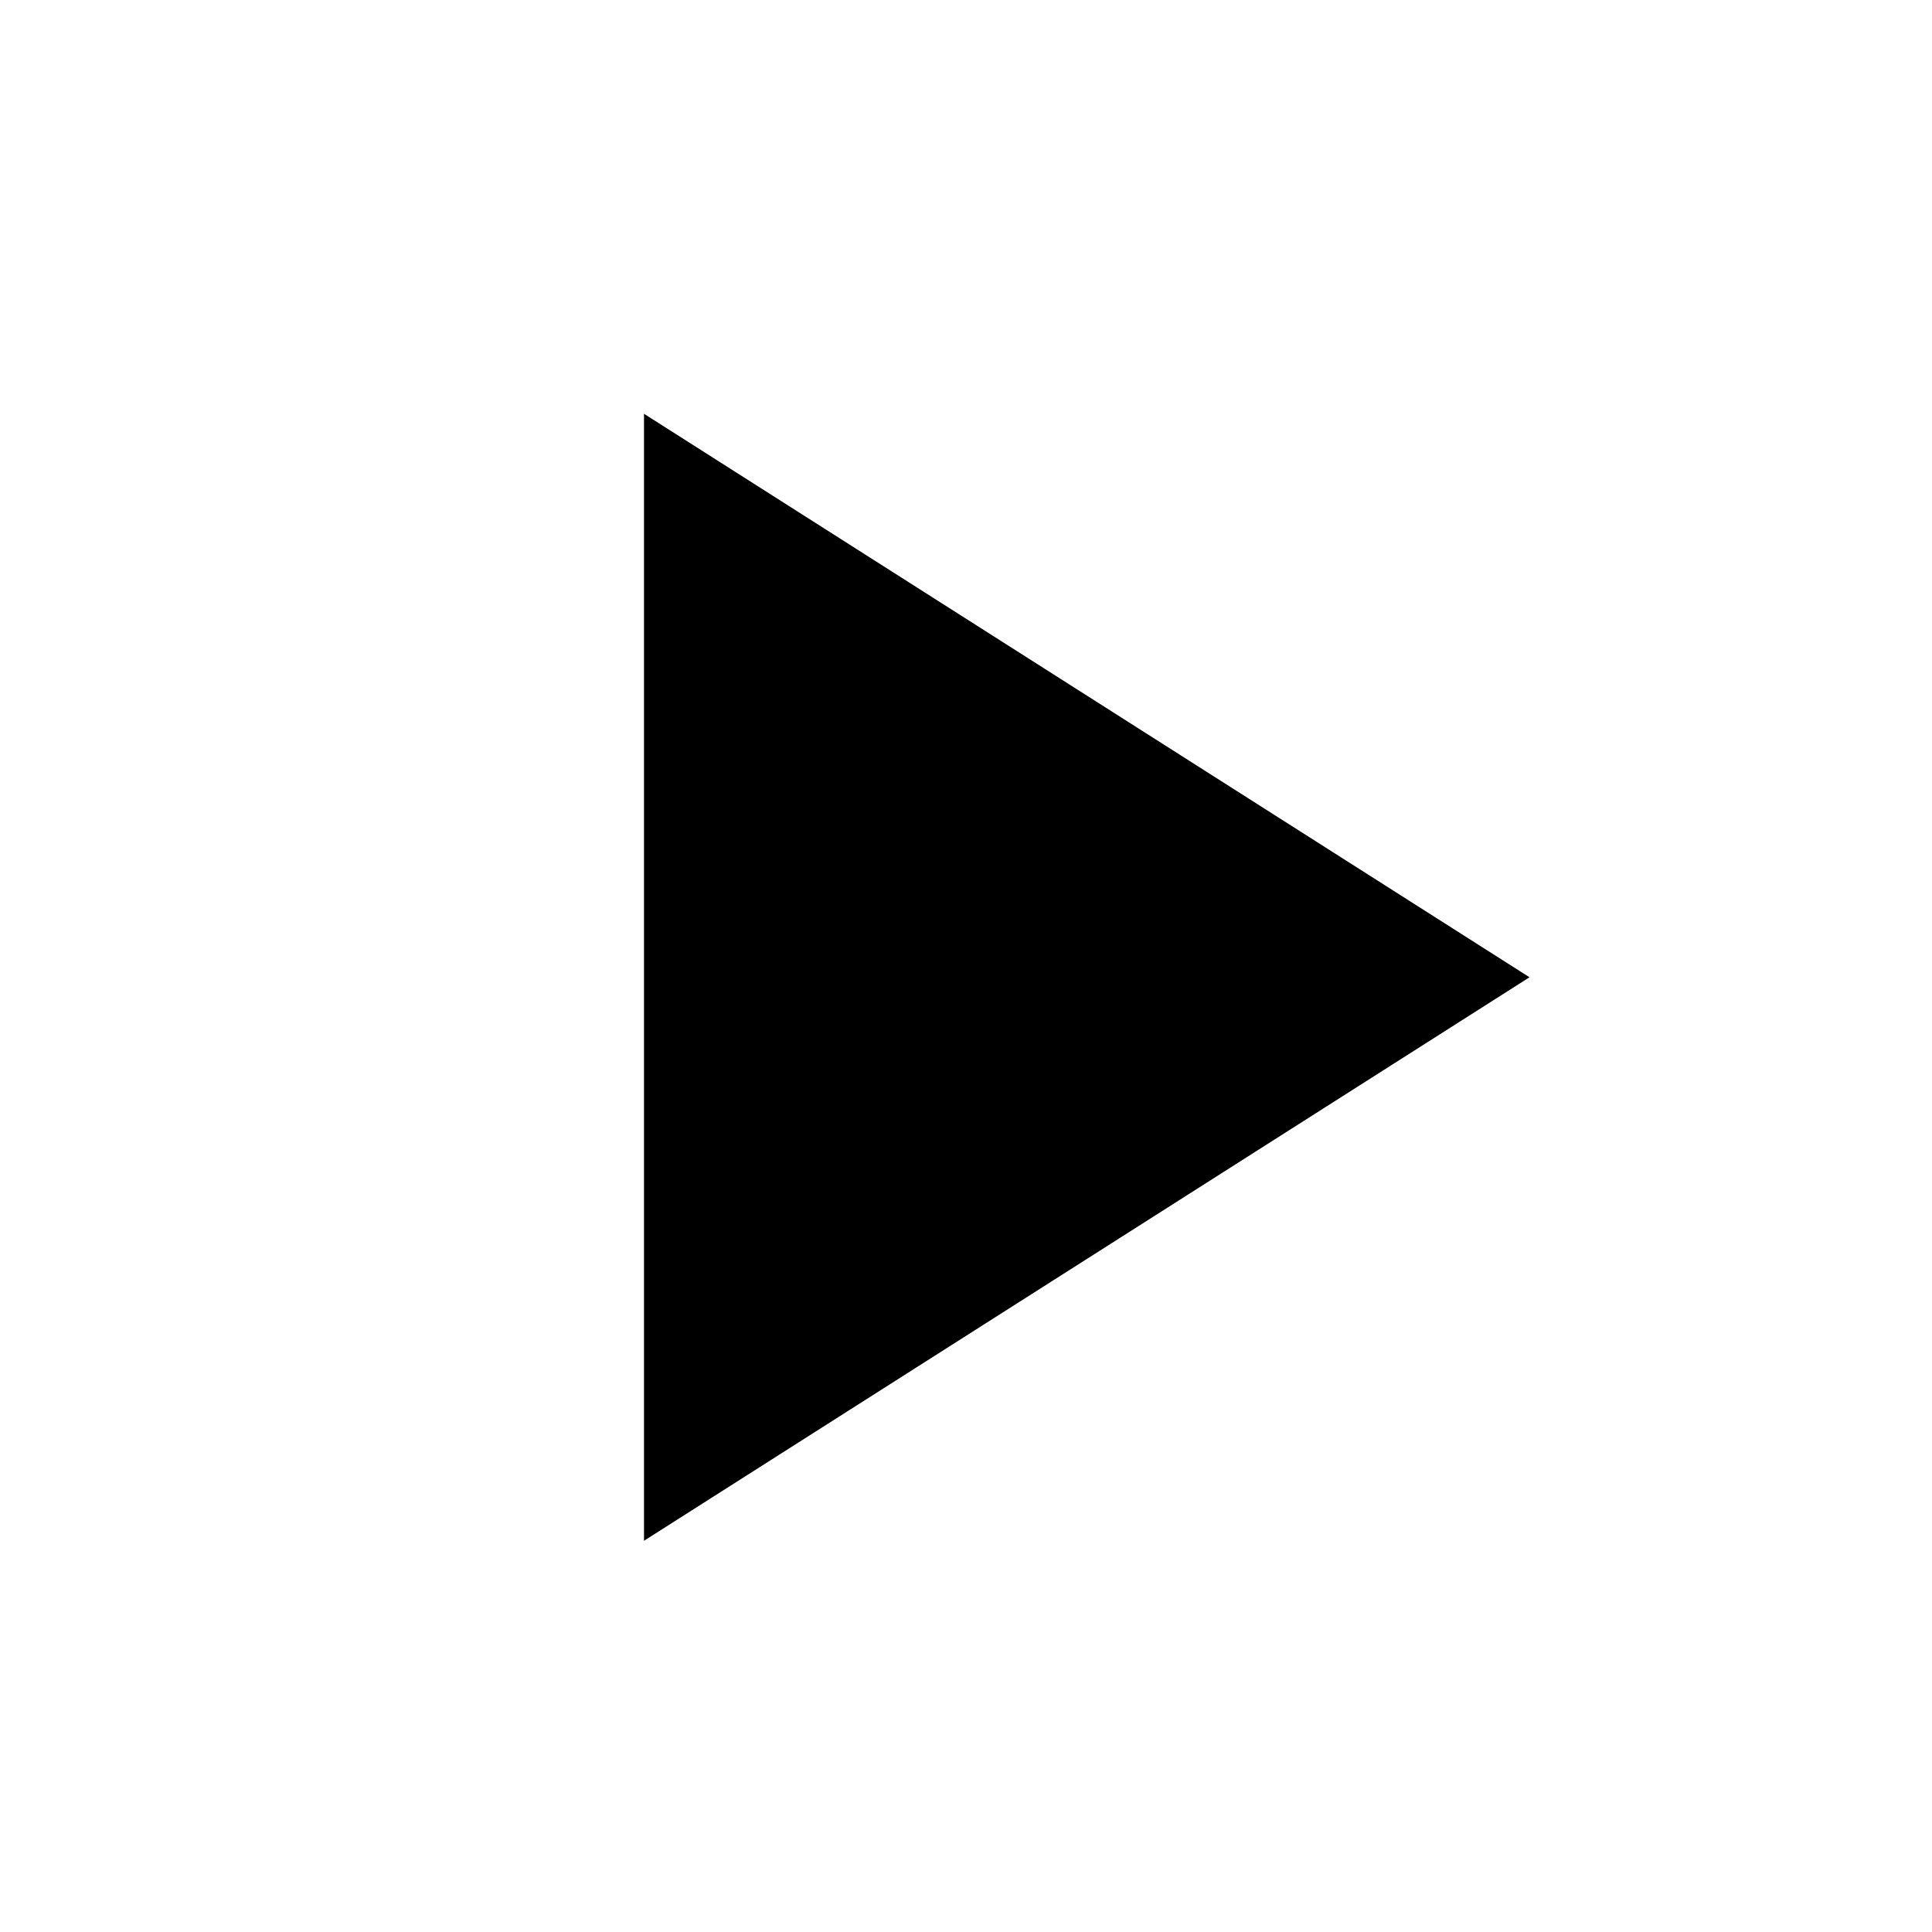
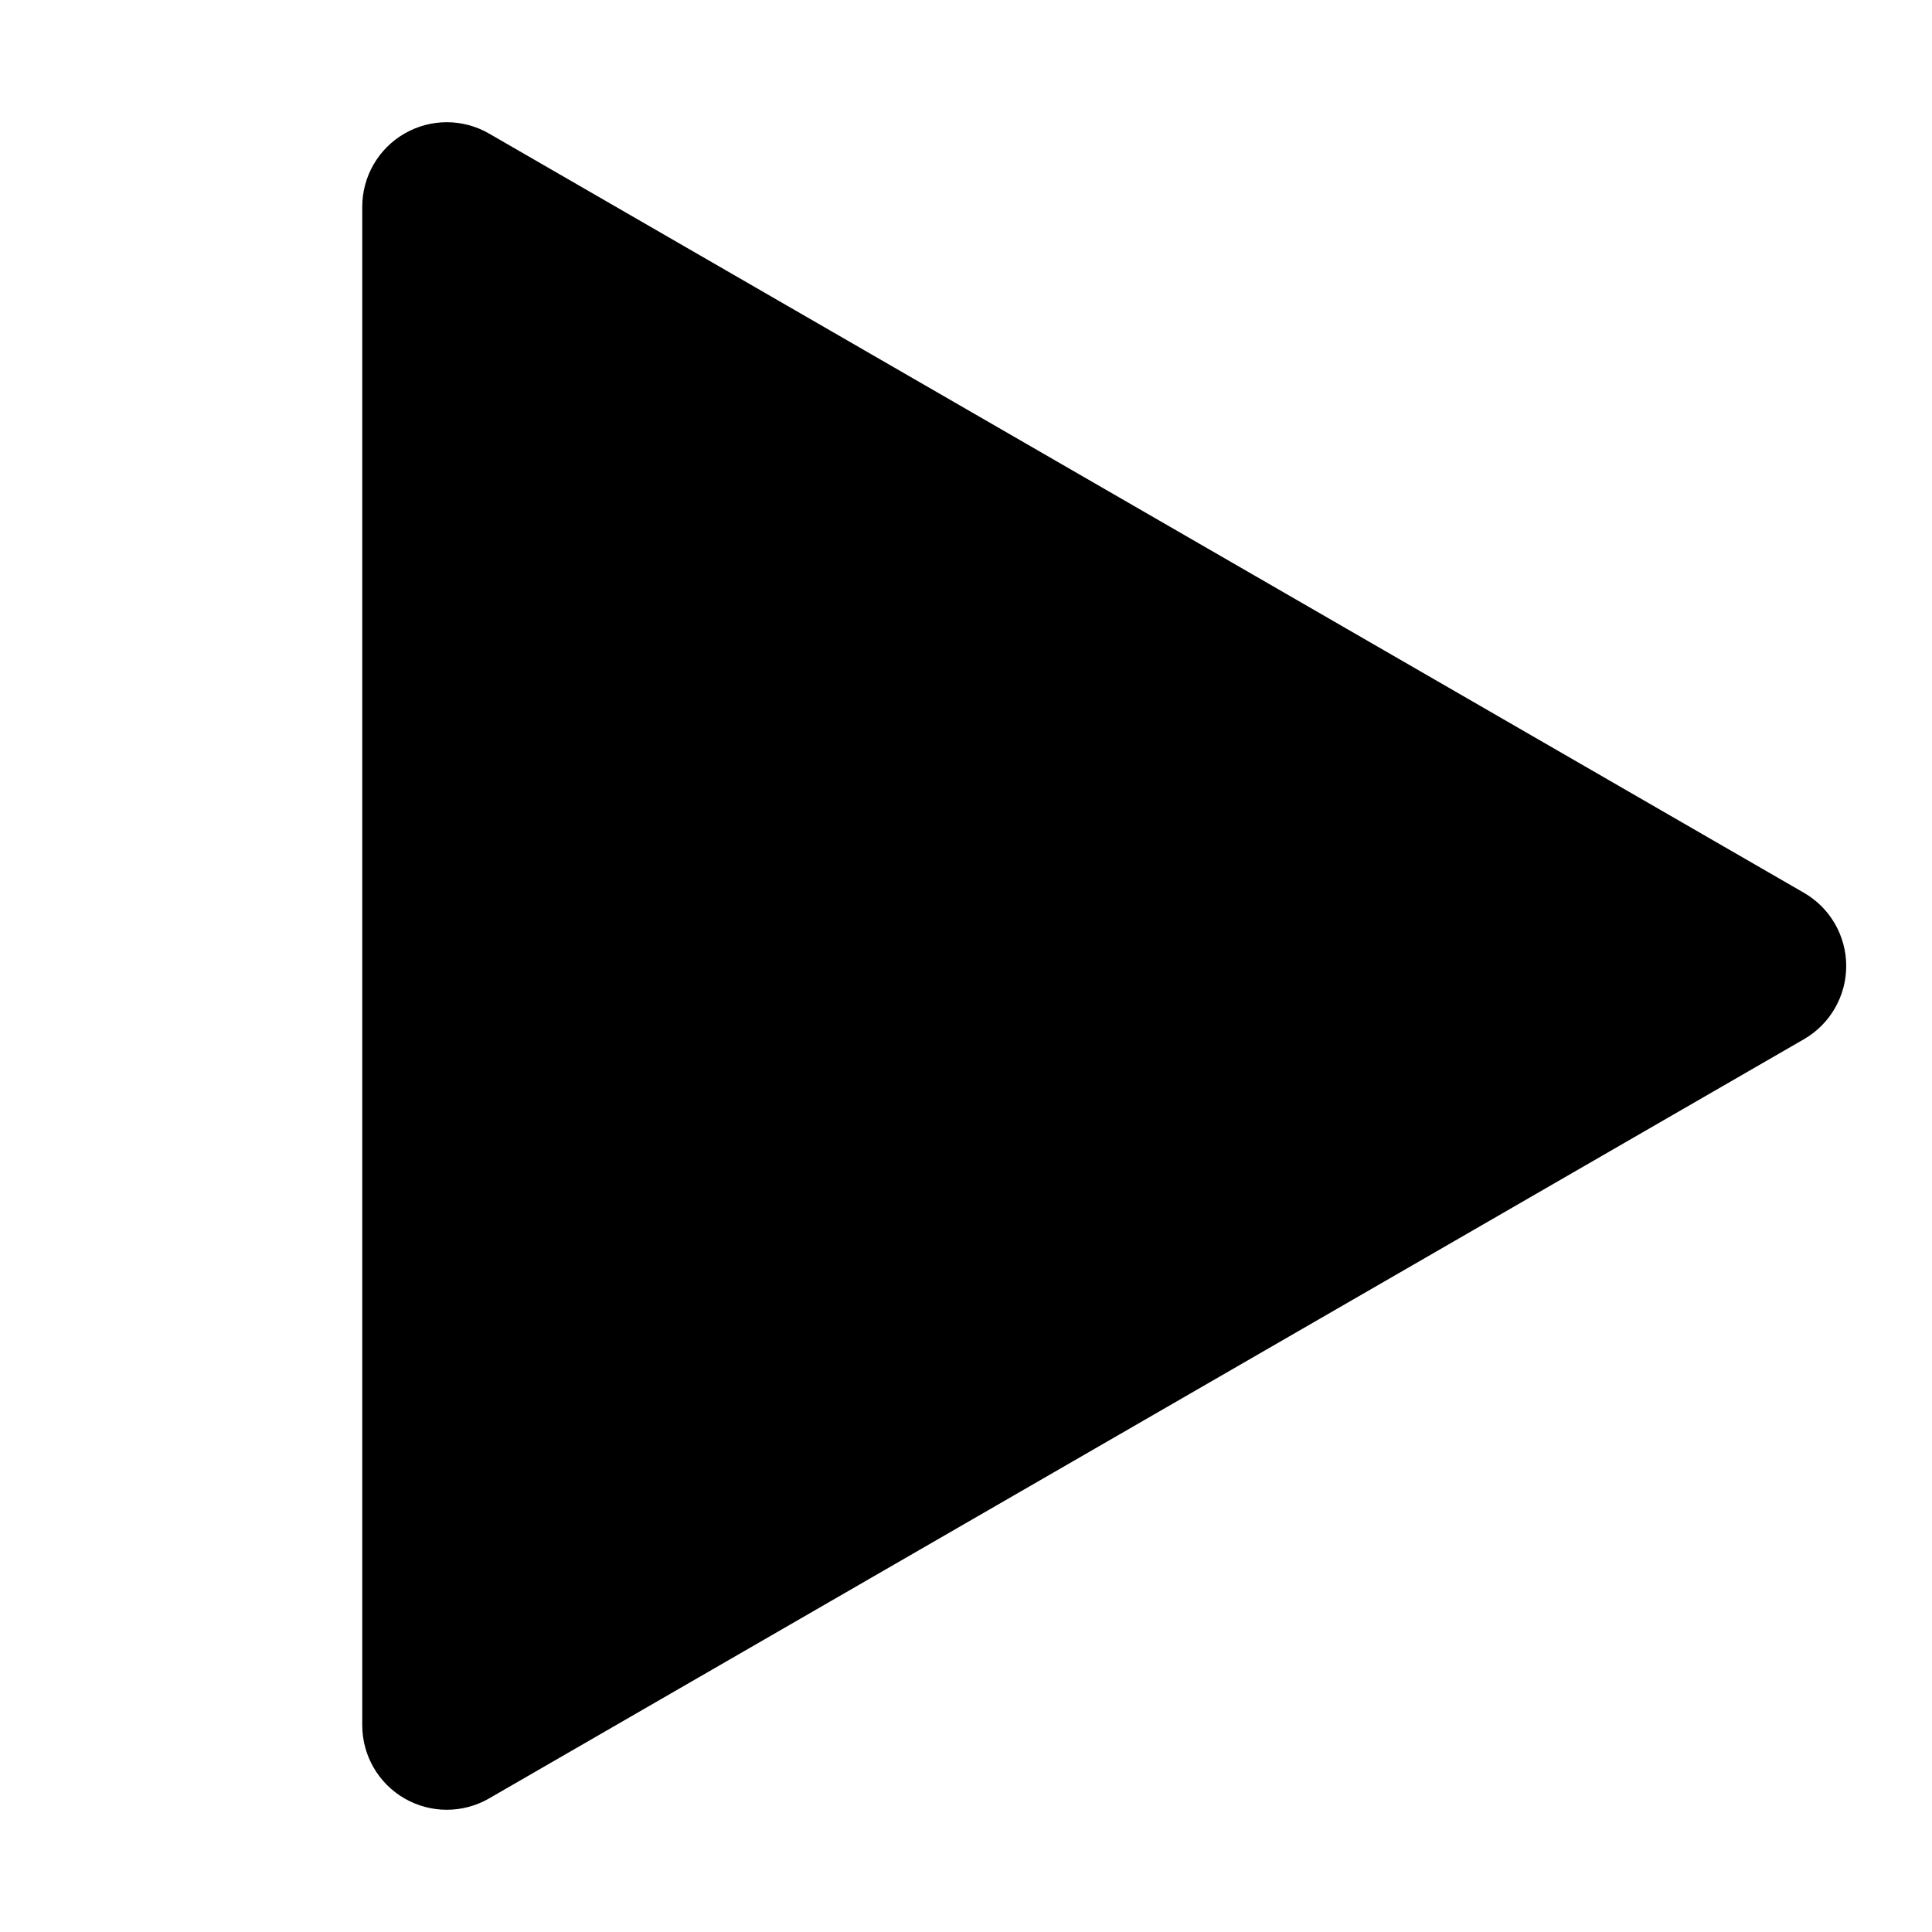
- <svg viewBox="0 0 24 24" class="h-8 w-8" fill="currentColor">
-   <path fill="currentColor" d="M8 5.14v14l11-7-11-7z" />
+ <svg role="img" height="16" width="16" aria-hidden="true" viewBox="0 0 16 16">
+   <path d="M3 1.713a.7.7 0 0 1 1.05-.607l10.89 6.288a.7.7 0 0 1 0 1.212L4.05 14.894A.7.7 0 0 1 3 14.288V1.713z" />
</svg>
